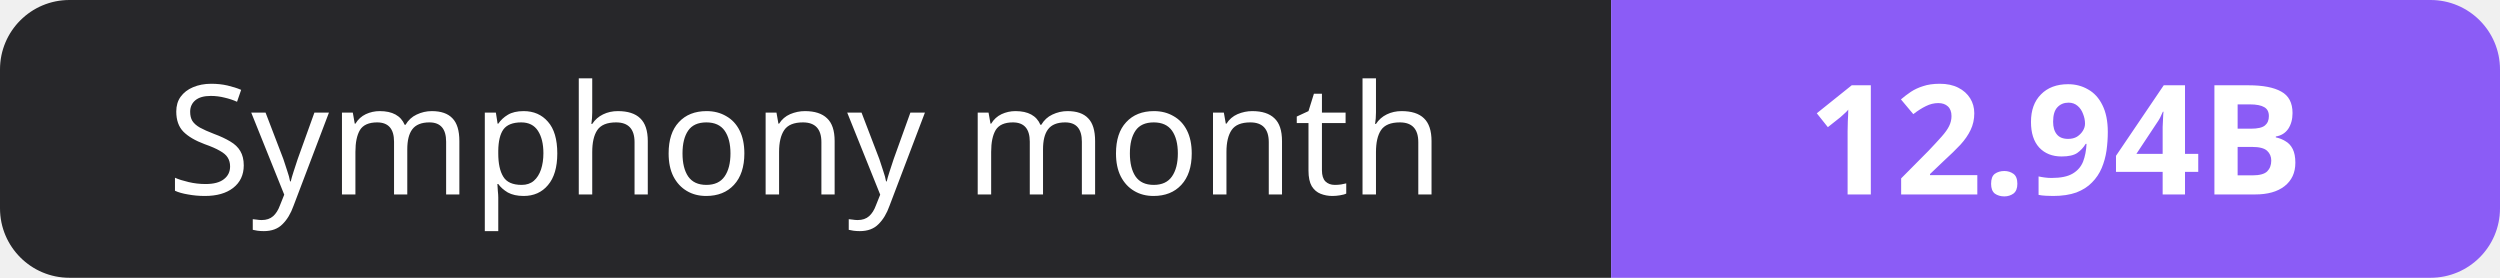
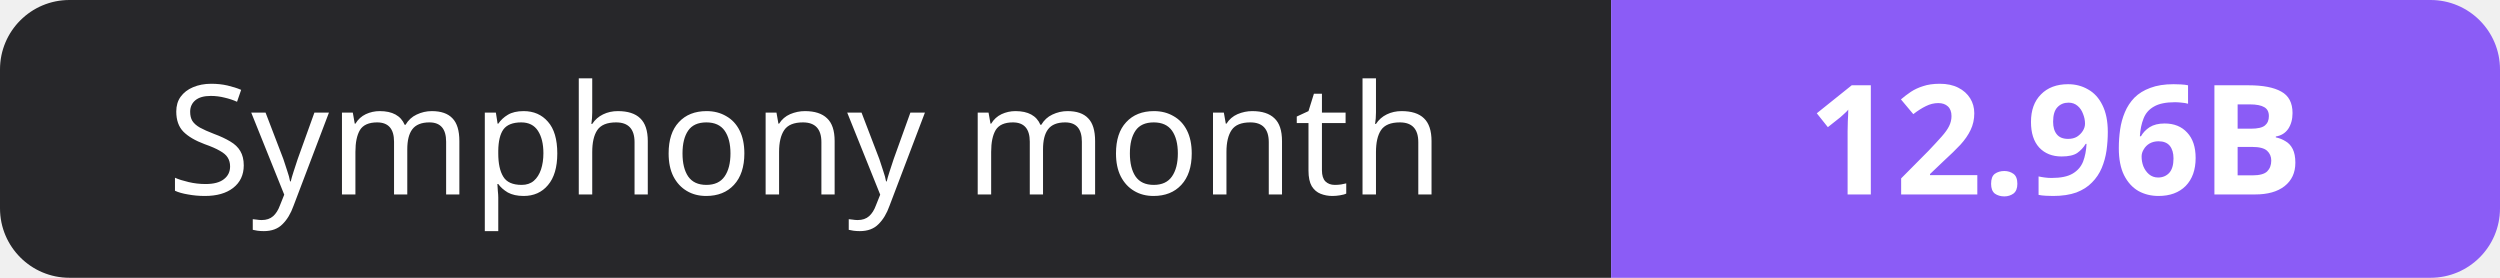
- <svg xmlns="http://www.w3.org/2000/svg" width="180" height="20" role="img" aria-label="Symphony month: 12.94B">
+ <svg xmlns="http://www.w3.org/2000/svg" width="180" height="20" role="img" aria-label="Symphony month: 12.96B">
  <clipPath id="r">
    <rect width="180" height="20" rx="5" fill="#fff" />
  </clipPath>
  <g clip-path="url(#r)">
    <rect width="116" height="20" fill="#27272a" />
    <rect x="116" width="64" height="20" fill="#8b5cf6" />
  </g>
  <g fill="#fff" text-anchor="middle" font-family="Verdana,Geneva,sans-serif" font-size="11">
    <text x="58.0" y="14">Symphony month</text>
-     <text x="148.0" y="14" font-weight="700">12.94B</text>
+     <text x="148.0" y="14" font-weight="700">12.96B</text>
  </g>
</svg>
